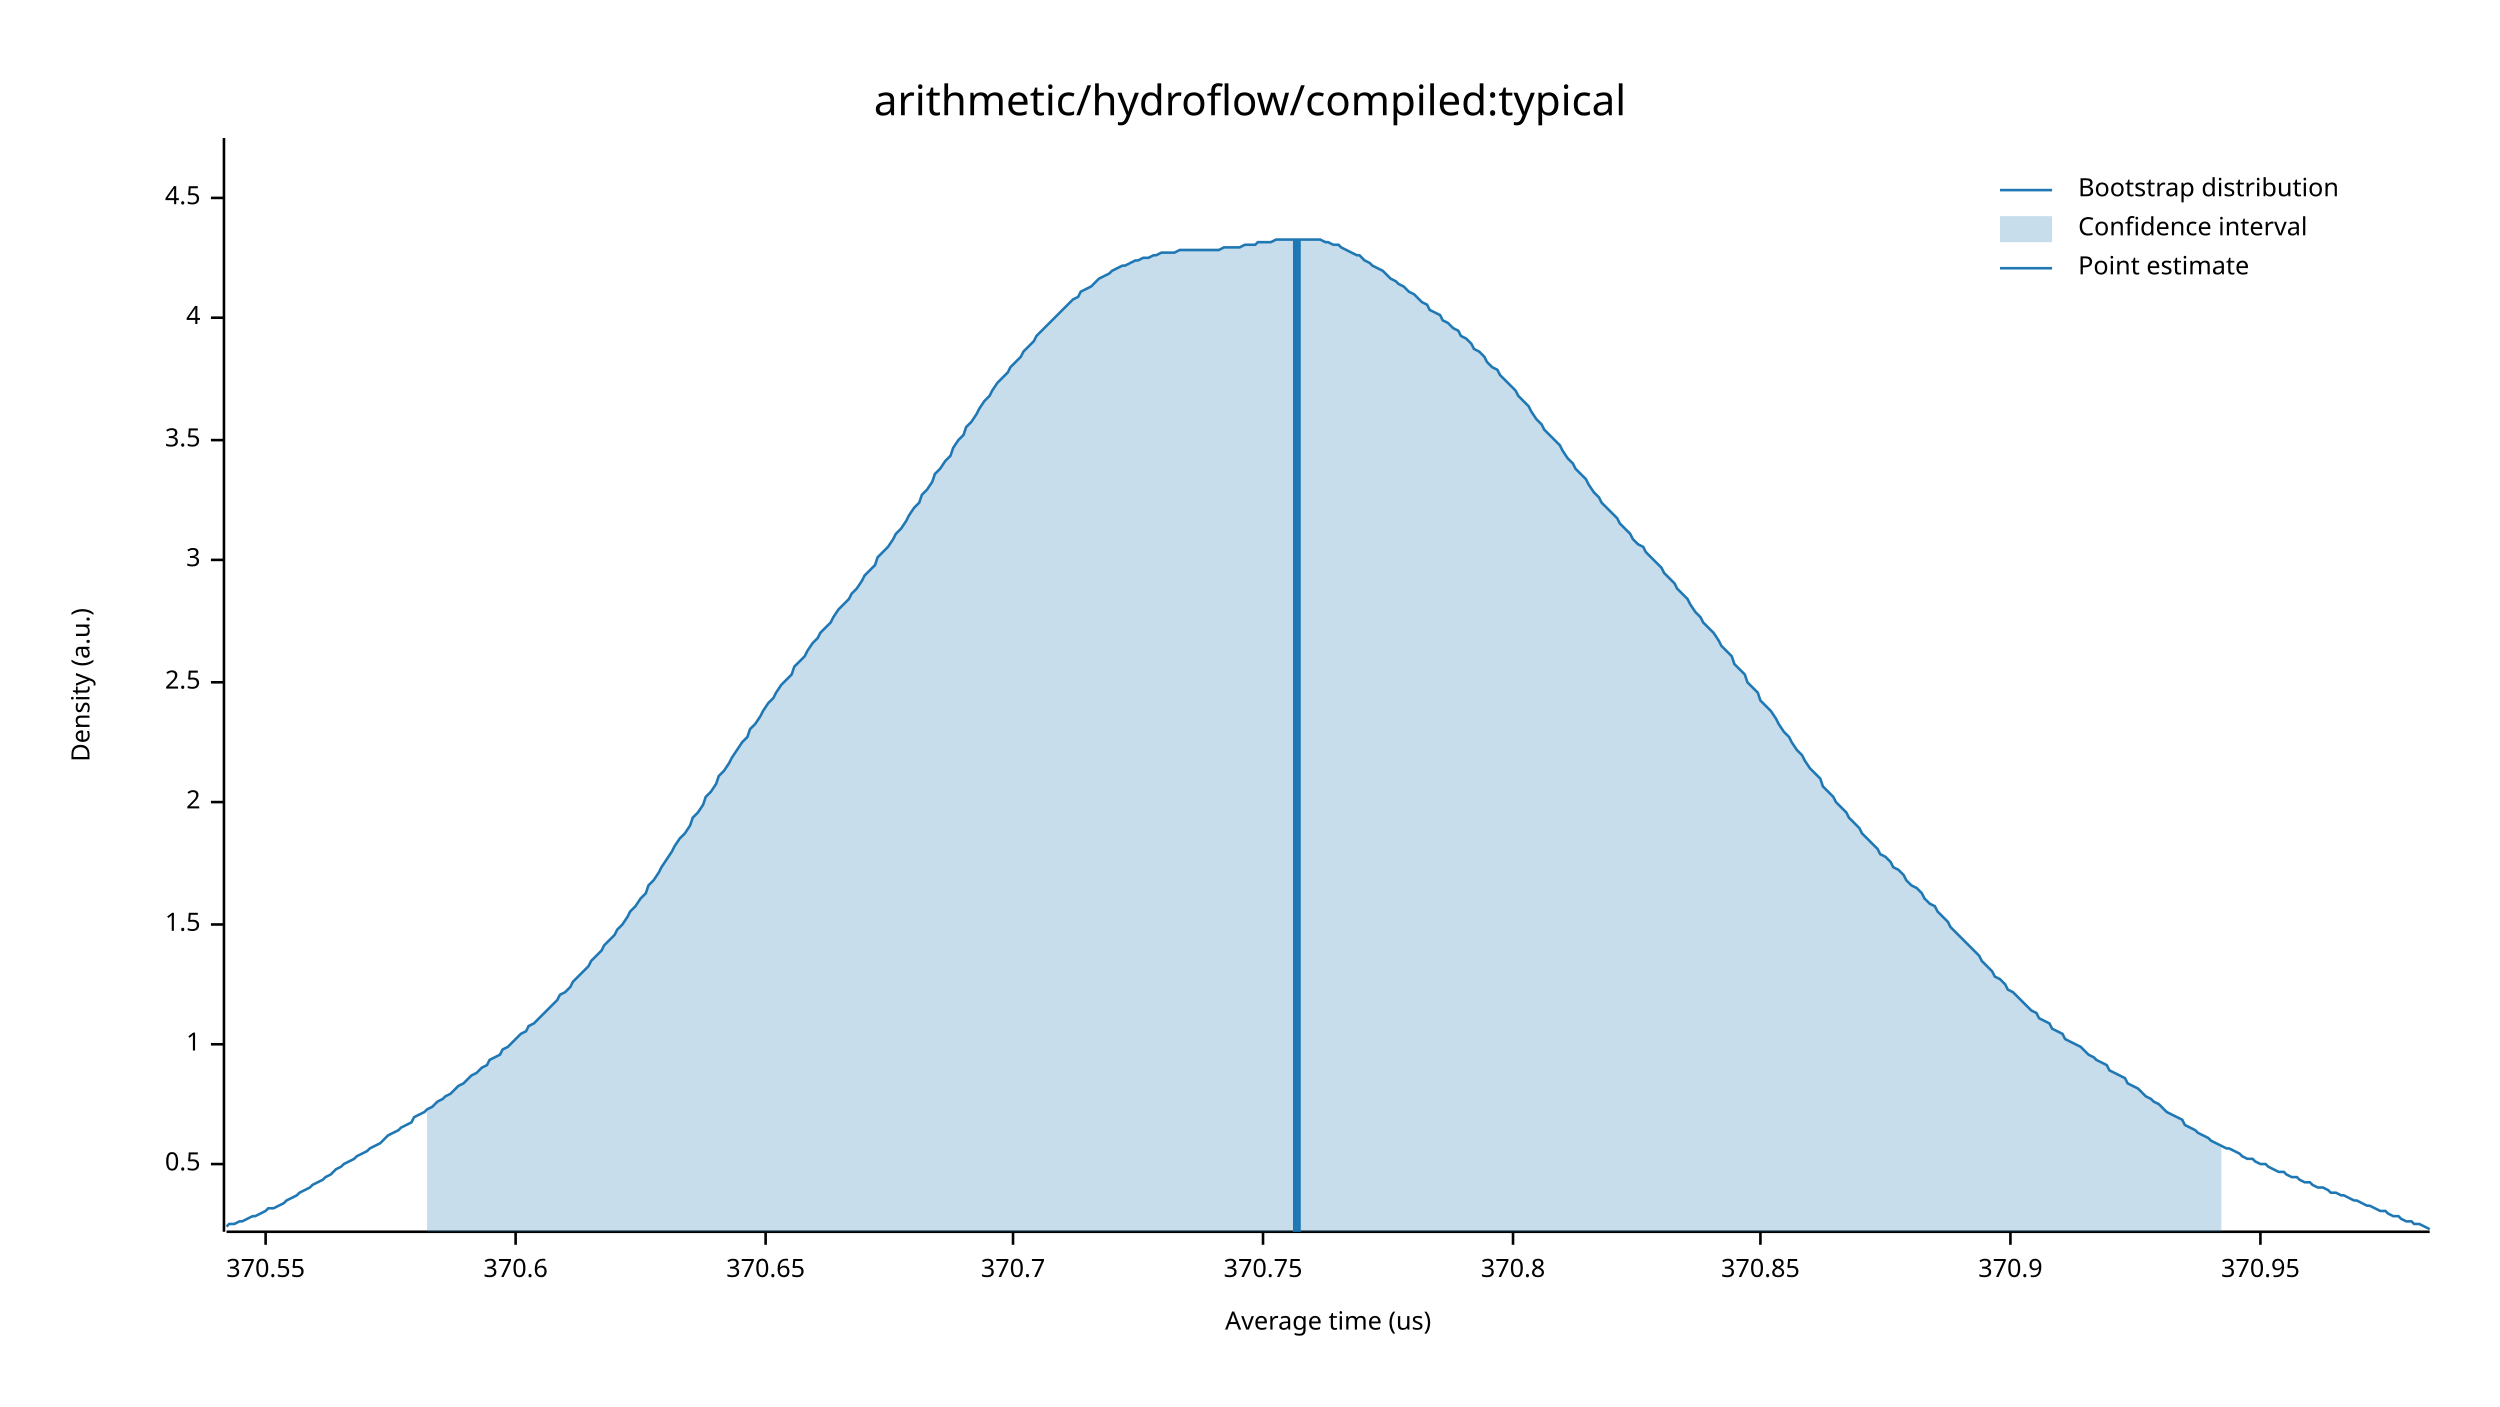
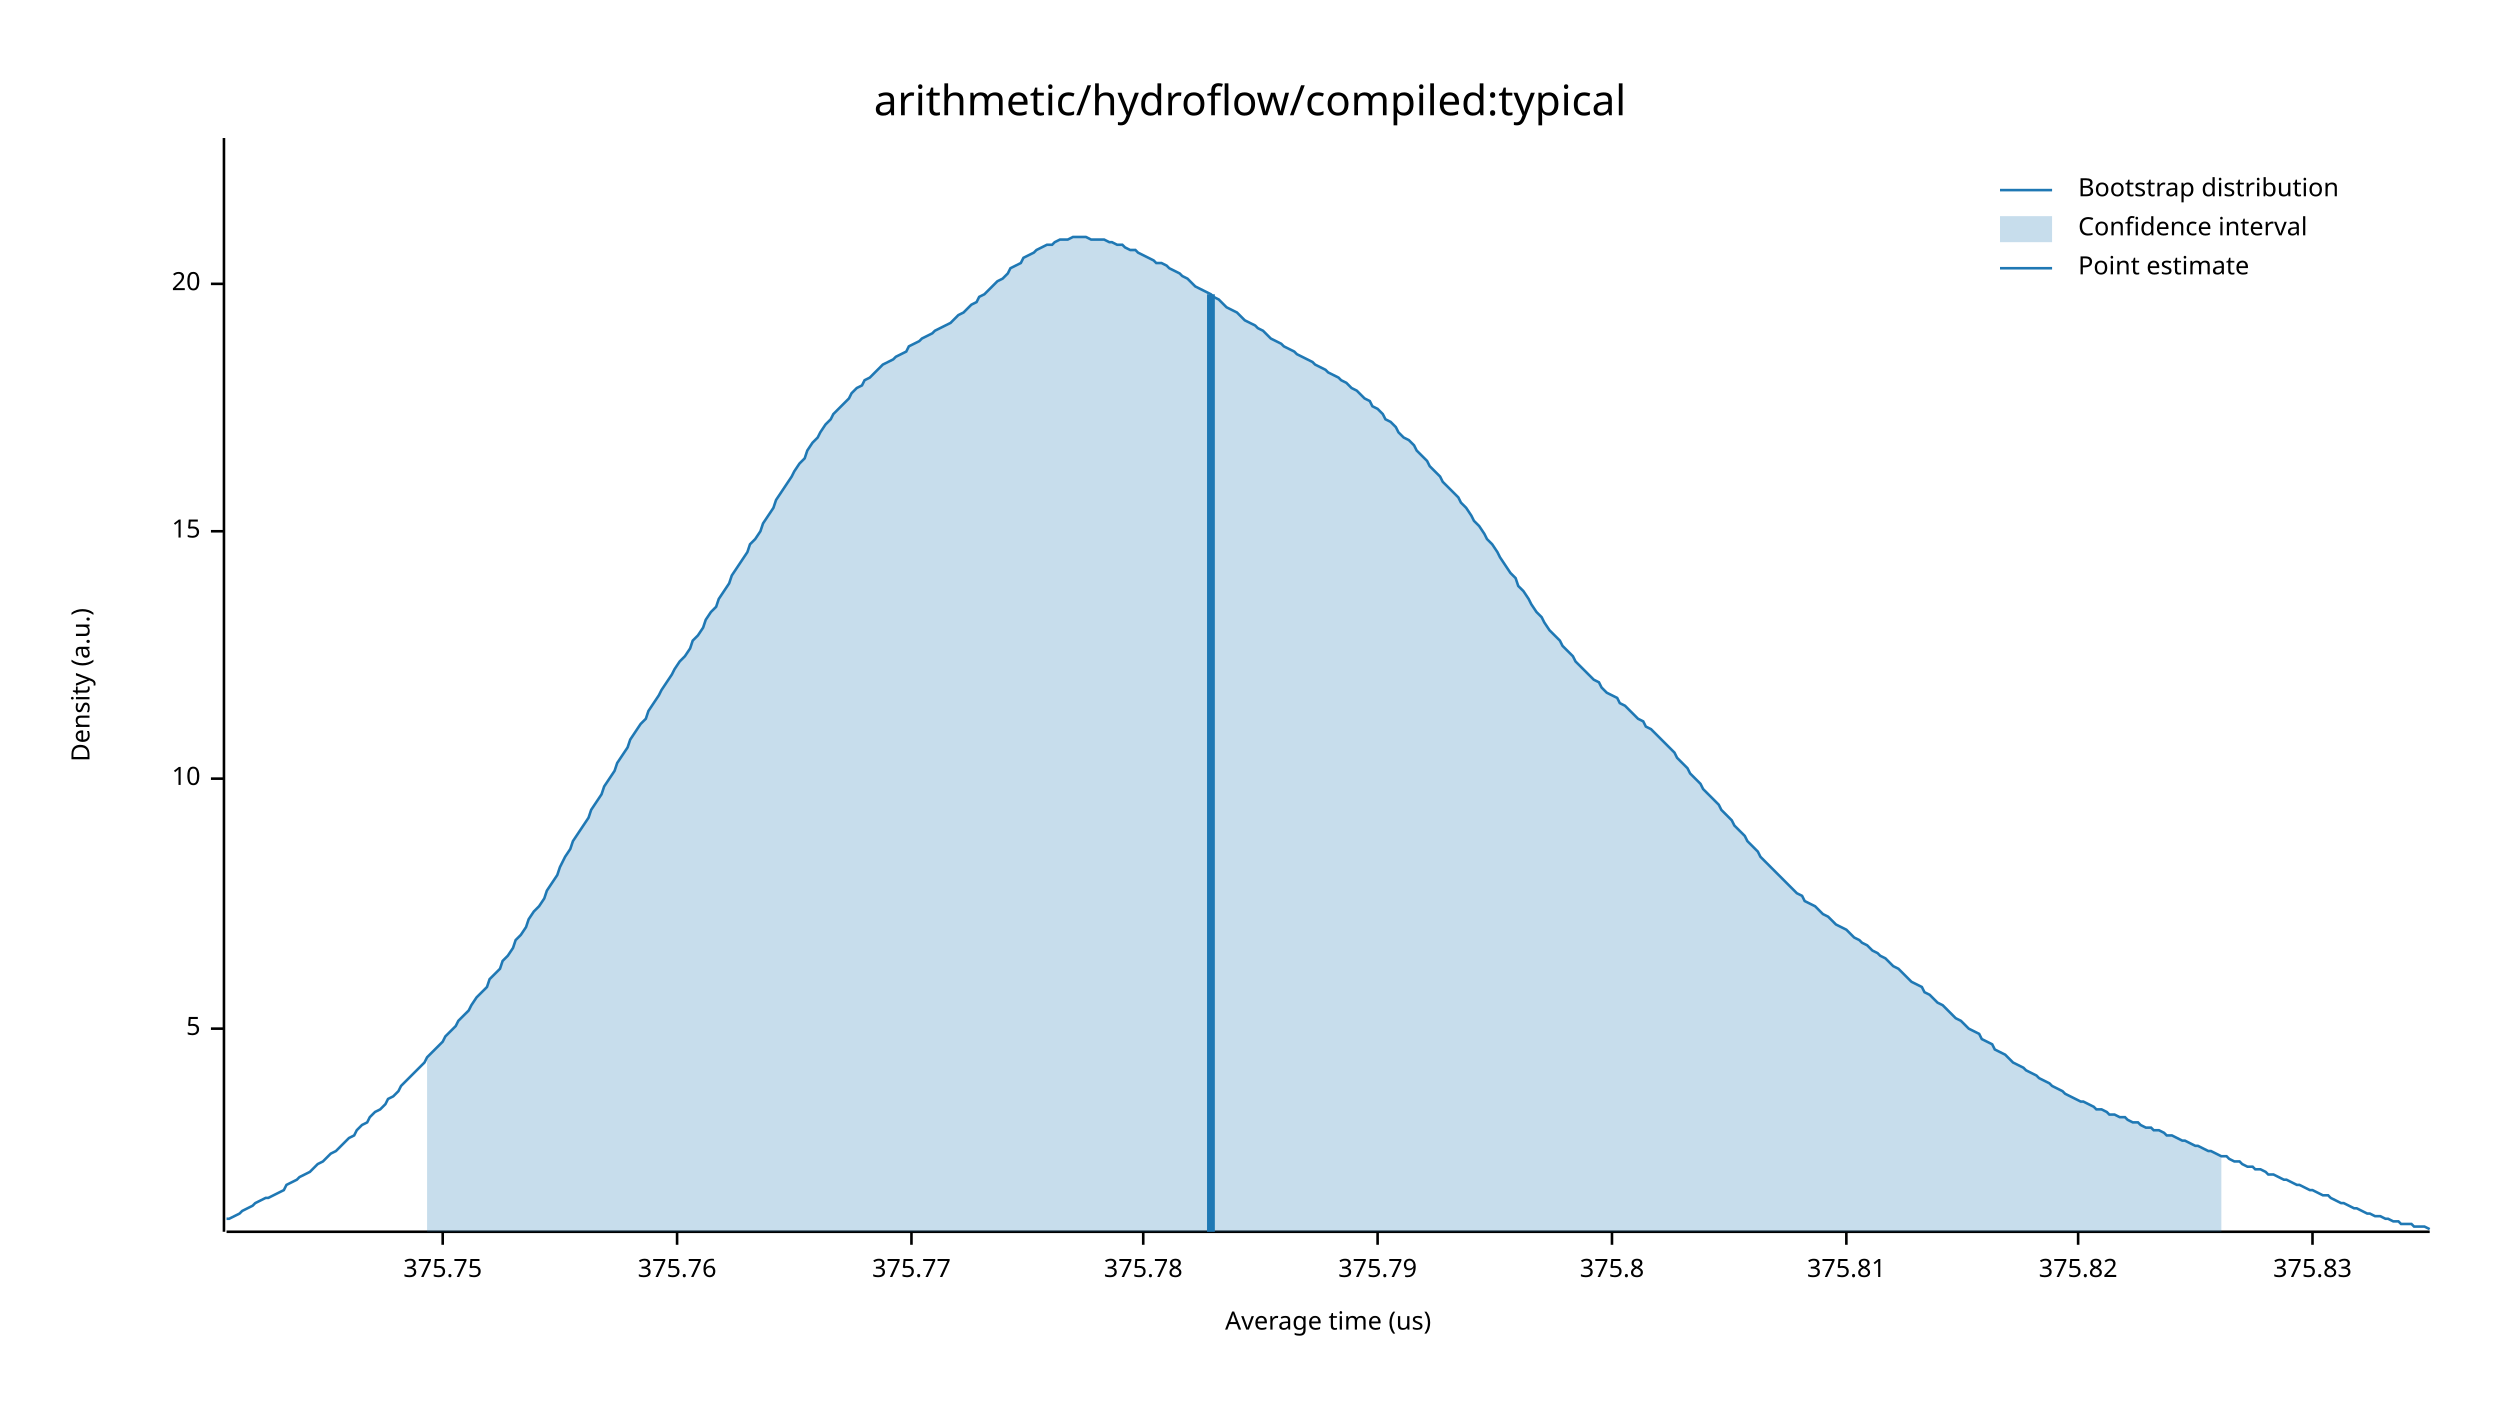
<svg xmlns="http://www.w3.org/2000/svg" width="960" height="540" viewBox="0 0 960 540">
  <text x="480" y="32" dy="0.76em" text-anchor="middle" font-family="sans-serif" font-size="16.129" opacity="1" fill="#000000">
arithmetic/hydroflow/compiled:typical
</text>
  <text x="27" y="263" dy="0.76em" text-anchor="middle" font-family="sans-serif" font-size="9.677" opacity="1" fill="#000000" transform="rotate(270, 27, 263)">
Density (a.u.)
</text>
  <text x="510" y="513" dy="-0.5ex" text-anchor="middle" font-family="sans-serif" font-size="9.677" opacity="1" fill="#000000">
Average time (us)
</text>
  <polyline fill="none" opacity="1" stroke="#000000" stroke-width="1" points="86,53 86,473 " />
-   <text x="77" y="447" dy="0.5ex" text-anchor="end" font-family="sans-serif" font-size="9.677" opacity="1" fill="#000000">
- 0.5
+   <text x="77" y="395" dy="0.5ex" text-anchor="end" font-family="sans-serif" font-size="9.677" opacity="1" fill="#000000">
+ 5
</text>
-   <polyline fill="none" opacity="1" stroke="#000000" stroke-width="1" points="81,447 86,447 " />
-   <text x="77" y="401" dy="0.5ex" text-anchor="end" font-family="sans-serif" font-size="9.677" opacity="1" fill="#000000">
- 1
+   <polyline fill="none" opacity="1" stroke="#000000" stroke-width="1" points="81,395 86,395 " />
+   <text x="77" y="299" dy="0.5ex" text-anchor="end" font-family="sans-serif" font-size="9.677" opacity="1" fill="#000000">
+ 10
</text>
-   <polyline fill="none" opacity="1" stroke="#000000" stroke-width="1" points="81,401 86,401 " />
-   <text x="77" y="355" dy="0.5ex" text-anchor="end" font-family="sans-serif" font-size="9.677" opacity="1" fill="#000000">
- 1.5
+   <polyline fill="none" opacity="1" stroke="#000000" stroke-width="1" points="81,299 86,299 " />
+   <text x="77" y="204" dy="0.5ex" text-anchor="end" font-family="sans-serif" font-size="9.677" opacity="1" fill="#000000">
+ 15
</text>
-   <polyline fill="none" opacity="1" stroke="#000000" stroke-width="1" points="81,355 86,355 " />
-   <text x="77" y="308" dy="0.5ex" text-anchor="end" font-family="sans-serif" font-size="9.677" opacity="1" fill="#000000">
- 2
+   <polyline fill="none" opacity="1" stroke="#000000" stroke-width="1" points="81,204 86,204 " />
+   <text x="77" y="109" dy="0.5ex" text-anchor="end" font-family="sans-serif" font-size="9.677" opacity="1" fill="#000000">
+ 20
</text>
-   <polyline fill="none" opacity="1" stroke="#000000" stroke-width="1" points="81,308 86,308 " />
-   <text x="77" y="262" dy="0.5ex" text-anchor="end" font-family="sans-serif" font-size="9.677" opacity="1" fill="#000000">
- 2.5
+   <polyline fill="none" opacity="1" stroke="#000000" stroke-width="1" points="81,109 86,109 " />
+   <polyline fill="none" opacity="1" stroke="#000000" stroke-width="1" points="87,473 933,473 " />
+   <text x="170" y="483" dy="0.76em" text-anchor="middle" font-family="sans-serif" font-size="9.677" opacity="1" fill="#000000">
+ 375.75
</text>
-   <polyline fill="none" opacity="1" stroke="#000000" stroke-width="1" points="81,262 86,262 " />
-   <text x="77" y="215" dy="0.5ex" text-anchor="end" font-family="sans-serif" font-size="9.677" opacity="1" fill="#000000">
- 3
+   <polyline fill="none" opacity="1" stroke="#000000" stroke-width="1" points="170,473 170,478 " />
+   <text x="260" y="483" dy="0.76em" text-anchor="middle" font-family="sans-serif" font-size="9.677" opacity="1" fill="#000000">
+ 375.76
</text>
-   <polyline fill="none" opacity="1" stroke="#000000" stroke-width="1" points="81,215 86,215 " />
-   <text x="77" y="169" dy="0.5ex" text-anchor="end" font-family="sans-serif" font-size="9.677" opacity="1" fill="#000000">
- 3.5
+   <polyline fill="none" opacity="1" stroke="#000000" stroke-width="1" points="260,473 260,478 " />
+   <text x="350" y="483" dy="0.76em" text-anchor="middle" font-family="sans-serif" font-size="9.677" opacity="1" fill="#000000">
+ 375.77
</text>
-   <polyline fill="none" opacity="1" stroke="#000000" stroke-width="1" points="81,169 86,169 " />
-   <text x="77" y="122" dy="0.5ex" text-anchor="end" font-family="sans-serif" font-size="9.677" opacity="1" fill="#000000">
- 4
+   <polyline fill="none" opacity="1" stroke="#000000" stroke-width="1" points="350,473 350,478 " />
+   <text x="439" y="483" dy="0.76em" text-anchor="middle" font-family="sans-serif" font-size="9.677" opacity="1" fill="#000000">
+ 375.78
</text>
-   <polyline fill="none" opacity="1" stroke="#000000" stroke-width="1" points="81,122 86,122 " />
-   <text x="77" y="76" dy="0.5ex" text-anchor="end" font-family="sans-serif" font-size="9.677" opacity="1" fill="#000000">
- 4.5
+   <polyline fill="none" opacity="1" stroke="#000000" stroke-width="1" points="439,473 439,478 " />
+   <text x="529" y="483" dy="0.76em" text-anchor="middle" font-family="sans-serif" font-size="9.677" opacity="1" fill="#000000">
+ 375.79
</text>
-   <polyline fill="none" opacity="1" stroke="#000000" stroke-width="1" points="81,76 86,76 " />
-   <polyline fill="none" opacity="1" stroke="#000000" stroke-width="1" points="87,473 933,473 " />
-   <text x="102" y="483" dy="0.76em" text-anchor="middle" font-family="sans-serif" font-size="9.677" opacity="1" fill="#000000">
- 370.55
+   <polyline fill="none" opacity="1" stroke="#000000" stroke-width="1" points="529,473 529,478 " />
+   <text x="619" y="483" dy="0.76em" text-anchor="middle" font-family="sans-serif" font-size="9.677" opacity="1" fill="#000000">
+ 375.8
</text>
-   <polyline fill="none" opacity="1" stroke="#000000" stroke-width="1" points="102,473 102,478 " />
-   <text x="198" y="483" dy="0.76em" text-anchor="middle" font-family="sans-serif" font-size="9.677" opacity="1" fill="#000000">
- 370.6
+   <polyline fill="none" opacity="1" stroke="#000000" stroke-width="1" points="619,473 619,478 " />
+   <text x="709" y="483" dy="0.76em" text-anchor="middle" font-family="sans-serif" font-size="9.677" opacity="1" fill="#000000">
+ 375.81
</text>
-   <polyline fill="none" opacity="1" stroke="#000000" stroke-width="1" points="198,473 198,478 " />
-   <text x="294" y="483" dy="0.76em" text-anchor="middle" font-family="sans-serif" font-size="9.677" opacity="1" fill="#000000">
- 370.65
+   <polyline fill="none" opacity="1" stroke="#000000" stroke-width="1" points="709,473 709,478 " />
+   <text x="798" y="483" dy="0.76em" text-anchor="middle" font-family="sans-serif" font-size="9.677" opacity="1" fill="#000000">
+ 375.82
</text>
-   <polyline fill="none" opacity="1" stroke="#000000" stroke-width="1" points="294,473 294,478 " />
-   <text x="389" y="483" dy="0.76em" text-anchor="middle" font-family="sans-serif" font-size="9.677" opacity="1" fill="#000000">
- 370.7
+   <polyline fill="none" opacity="1" stroke="#000000" stroke-width="1" points="798,473 798,478 " />
+   <text x="888" y="483" dy="0.76em" text-anchor="middle" font-family="sans-serif" font-size="9.677" opacity="1" fill="#000000">
+ 375.83
</text>
-   <polyline fill="none" opacity="1" stroke="#000000" stroke-width="1" points="389,473 389,478 " />
-   <text x="485" y="483" dy="0.76em" text-anchor="middle" font-family="sans-serif" font-size="9.677" opacity="1" fill="#000000">
- 370.75
- </text>
-   <polyline fill="none" opacity="1" stroke="#000000" stroke-width="1" points="485,473 485,478 " />
-   <text x="581" y="483" dy="0.76em" text-anchor="middle" font-family="sans-serif" font-size="9.677" opacity="1" fill="#000000">
- 370.8
- </text>
-   <polyline fill="none" opacity="1" stroke="#000000" stroke-width="1" points="581,473 581,478 " />
-   <text x="676" y="483" dy="0.76em" text-anchor="middle" font-family="sans-serif" font-size="9.677" opacity="1" fill="#000000">
- 370.85
- </text>
-   <polyline fill="none" opacity="1" stroke="#000000" stroke-width="1" points="676,473 676,478 " />
-   <text x="772" y="483" dy="0.76em" text-anchor="middle" font-family="sans-serif" font-size="9.677" opacity="1" fill="#000000">
- 370.9
- </text>
-   <polyline fill="none" opacity="1" stroke="#000000" stroke-width="1" points="772,473 772,478 " />
-   <text x="868" y="483" dy="0.76em" text-anchor="middle" font-family="sans-serif" font-size="9.677" opacity="1" fill="#000000">
- 370.95
- </text>
-   <polyline fill="none" opacity="1" stroke="#000000" stroke-width="1" points="868,473 868,478 " />
-   <polyline fill="none" opacity="1" stroke="#1F78B4" stroke-width="1" points="87,471 88,470 90,470 92,469 93,469 95,468 97,467 98,467 100,466 102,465 103,464 105,464 107,463 109,462 110,461 112,460 114,459 115,458 117,457 119,456 120,455 122,454 124,453 125,452 127,451 129,449 131,448 132,447 134,446 136,445 137,444 139,443 141,442 142,441 144,440 146,439 148,437 149,436 151,435 153,434 154,433 156,432 158,431 159,429 161,428 163,427 164,426 166,425 168,423 170,422 171,421 173,420 175,418 176,417 178,416 180,414 181,413 183,412 185,410 187,409 188,407 190,406 192,405 193,403 195,402 197,400 198,399 200,397 202,396 203,394 205,393 207,391 209,389 210,388 212,386 214,384 215,382 217,381 219,379 220,377 222,375 224,373 226,371 227,369 229,367 231,365 232,363 234,361 236,359 237,357 239,355 241,352 242,350 244,348 246,345 248,343 249,340 251,338 253,335 254,333 256,330 258,327 259,325 261,322 263,320 265,317 266,314 268,312 270,309 271,306 273,304 275,301 276,298 278,296 280,293 281,291 283,288 285,285 287,283 288,280 290,278 292,275 293,273 295,270 297,268 298,266 300,263 302,261 304,259 305,256 307,254 309,252 310,250 312,247 314,245 315,243 317,241 319,239 320,237 322,234 324,232 326,230 327,228 329,226 331,223 332,221 334,219 336,217 337,214 339,212 341,210 343,207 344,205 346,203 348,200 349,198 351,195 353,193 354,190 356,188 358,185 359,182 361,180 363,177 365,175 366,172 368,169 370,167 371,164 373,162 375,159 376,157 378,154 380,152 381,150 383,147 385,145 387,143 388,141 390,139 392,137 393,135 395,133 397,131 398,129 400,127 402,125 404,123 405,122 407,120 409,118 410,117 412,115 414,114 415,112 417,111 419,110 420,109 422,107 424,106 426,105 427,104 429,103 431,102 432,102 434,101 436,100 437,100 439,99 441,99 443,98 444,98 446,97 448,97 449,97 451,97 453,96 454,96 456,96 458,96 459,96 461,96 463,96 465,96 466,96 468,96 470,95 471,95 473,95 475,95 476,95 478,94 480,94 482,94 483,93 485,93 487,93 488,93 490,92 492,92 493,92 495,92 497,92 498,92 500,92 502,92 504,92 505,92 507,92 509,93 510,93 512,94 514,94 515,95 517,96 519,97 521,98 522,98 524,100 526,101 527,102 529,103 531,104 532,105 534,107 536,108 537,109 539,110 541,112 543,113 544,114 546,116 548,117 549,119 551,120 553,121 554,123 556,124 558,126 560,127 561,129 563,130 565,132 566,134 568,135 570,137 571,139 573,141 575,142 576,144 578,146 580,148 582,150 583,152 585,154 587,156 588,158 590,161 592,163 593,165 595,167 597,169 599,171 600,173 602,176 604,178 605,180 607,182 609,184 610,186 612,189 614,191 615,193 617,195 619,197 621,199 622,201 624,203 626,205 627,207 629,209 631,210 632,212 634,214 636,216 638,218 639,220 641,222 643,224 644,226 646,228 648,230 649,232 651,235 653,237 654,239 656,241 658,243 660,246 661,248 663,250 665,252 666,255 668,257 670,259 671,262 673,264 675,266 676,269 678,271 680,273 682,276 683,278 685,281 687,283 688,285 690,288 692,290 693,292 695,295 697,297 699,299 700,302 702,304 704,306 705,308 707,310 709,312 710,314 712,316 714,318 715,320 717,322 719,324 721,326 722,328 724,329 726,331 727,333 729,334 731,336 732,338 734,340 736,341 738,343 739,345 741,347 743,348 744,350 746,352 748,354 749,356 751,358 753,360 754,361 756,363 758,365 760,367 761,369 763,371 765,373 766,375 768,376 770,378 771,380 773,381 775,383 777,385 778,386 780,388 782,389 783,391 785,392 787,393 788,395 790,396 792,397 793,399 795,400 797,401 799,402 800,403 802,405 804,406 805,407 807,408 809,409 810,411 812,412 814,413 816,414 817,416 819,417 821,418 822,419 824,421 826,422 827,423 829,424 831,426 832,427 834,428 836,429 838,430 839,432 841,433 843,434 844,435 846,436 848,437 849,438 851,439 853,440 855,441 856,441 858,442 860,443 861,444 863,445 865,445 866,446 868,447 870,447 871,448 873,449 875,450 877,450 878,451 880,452 882,452 883,453 885,454 887,454 888,455 890,456 892,456 894,457 895,458 897,458 899,459 900,459 902,460 904,461 905,461 907,462 909,463 910,463 912,464 914,465 916,465 917,466 919,467 921,467 922,468 924,469 926,469 927,470 929,470 931,471 933,472 " />
-   <polygon opacity="0.25" fill="#1F78B4" points="164,426 166,425 168,423 170,422 171,421 173,420 175,418 176,417 178,416 180,414 181,413 183,412 185,410 187,409 188,407 190,406 192,405 193,403 195,402 197,400 198,399 200,397 202,396 203,394 205,393 207,391 209,389 210,388 212,386 214,384 215,382 217,381 219,379 220,377 222,375 224,373 226,371 227,369 229,367 231,365 232,363 234,361 236,359 237,357 239,355 241,352 242,350 244,348 246,345 248,343 249,340 251,338 253,335 254,333 256,330 258,327 259,325 261,322 263,320 265,317 266,314 268,312 270,309 271,306 273,304 275,301 276,298 278,296 280,293 281,291 283,288 285,285 287,283 288,280 290,278 292,275 293,273 295,270 297,268 298,266 300,263 302,261 304,259 305,256 307,254 309,252 310,250 312,247 314,245 315,243 317,241 319,239 320,237 322,234 324,232 326,230 327,228 329,226 331,223 332,221 334,219 336,217 337,214 339,212 341,210 343,207 344,205 346,203 348,200 349,198 351,195 353,193 354,190 356,188 358,185 359,182 361,180 363,177 365,175 366,172 368,169 370,167 371,164 373,162 375,159 376,157 378,154 380,152 381,150 383,147 385,145 387,143 388,141 390,139 392,137 393,135 395,133 397,131 398,129 400,127 402,125 404,123 405,122 407,120 409,118 410,117 412,115 414,114 415,112 417,111 419,110 420,109 422,107 424,106 426,105 427,104 429,103 431,102 432,102 434,101 436,100 437,100 439,99 441,99 443,98 444,98 446,97 448,97 449,97 451,97 453,96 454,96 456,96 458,96 459,96 461,96 463,96 465,96 466,96 468,96 470,95 471,95 473,95 475,95 476,95 478,94 480,94 482,94 483,93 485,93 487,93 488,93 490,92 492,92 493,92 495,92 497,92 498,92 500,92 502,92 504,92 505,92 507,92 509,93 510,93 512,94 514,94 515,95 517,96 519,97 521,98 522,98 524,100 526,101 527,102 529,103 531,104 532,105 534,107 536,108 537,109 539,110 541,112 543,113 544,114 546,116 548,117 549,119 551,120 553,121 554,123 556,124 558,126 560,127 561,129 563,130 565,132 566,134 568,135 570,137 571,139 573,141 575,142 576,144 578,146 580,148 582,150 583,152 585,154 587,156 588,158 590,161 592,163 593,165 595,167 597,169 599,171 600,173 602,176 604,178 605,180 607,182 609,184 610,186 612,189 614,191 615,193 617,195 619,197 621,199 622,201 624,203 626,205 627,207 629,209 631,210 632,212 634,214 636,216 638,218 639,220 641,222 643,224 644,226 646,228 648,230 649,232 651,235 653,237 654,239 656,241 658,243 660,246 661,248 663,250 665,252 666,255 668,257 670,259 671,262 673,264 675,266 676,269 678,271 680,273 682,276 683,278 685,281 687,283 688,285 690,288 692,290 693,292 695,295 697,297 699,299 700,302 702,304 704,306 705,308 707,310 709,312 710,314 712,316 714,318 715,320 717,322 719,324 721,326 722,328 724,329 726,331 727,333 729,334 731,336 732,338 734,340 736,341 738,343 739,345 741,347 743,348 744,350 746,352 748,354 749,356 751,358 753,360 754,361 756,363 758,365 760,367 761,369 763,371 765,373 766,375 768,376 770,378 771,380 773,381 775,383 777,385 778,386 780,388 782,389 783,391 785,392 787,393 788,395 790,396 792,397 793,399 795,400 797,401 799,402 800,403 802,405 804,406 805,407 807,408 809,409 810,411 812,412 814,413 816,414 817,416 819,417 821,418 822,419 824,421 826,422 827,423 829,424 831,426 832,427 834,428 836,429 838,430 839,432 841,433 843,434 844,435 846,436 848,437 849,438 851,439 853,440 853,473 164,473 " />
-   <polyline fill="none" opacity="1" stroke="#1F78B4" stroke-width="3" points="498,473 498,92 " />
+   <polyline fill="none" opacity="1" stroke="#000000" stroke-width="1" points="888,473 888,478 " />
+   <polyline fill="none" opacity="1" stroke="#1F78B4" stroke-width="1" points="87,468 88,468 90,467 92,466 93,465 95,464 97,463 98,462 100,461 102,460 103,460 105,459 107,458 109,457 110,455 112,454 114,453 115,452 117,451 119,450 120,449 122,447 124,446 125,445 127,443 129,442 131,440 132,439 134,437 136,436 137,434 139,432 141,431 142,429 144,427 146,426 148,424 149,422 151,421 153,419 154,417 156,415 158,413 159,412 161,410 163,408 164,406 166,404 168,402 170,400 171,398 173,396 175,394 176,392 178,390 180,388 181,386 183,383 185,381 187,379 188,376 190,374 192,372 193,369 195,367 197,364 198,361 200,359 202,356 203,353 205,350 207,348 209,345 210,342 212,339 214,336 215,333 217,329 219,326 220,323 222,320 224,317 226,314 227,311 229,308 231,305 232,302 234,299 236,296 237,293 239,290 241,287 242,284 244,281 246,278 248,276 249,273 251,270 253,267 254,265 256,262 258,259 259,257 261,254 263,252 265,249 266,246 268,244 270,241 271,238 273,235 275,233 276,230 278,227 280,224 281,221 283,218 285,215 287,212 288,209 290,207 292,204 293,201 295,198 297,195 298,192 300,189 302,186 304,183 305,181 307,178 309,176 310,173 312,170 314,168 315,166 317,163 319,161 320,159 322,157 324,155 326,153 327,151 329,149 331,148 332,146 334,145 336,143 337,142 339,140 341,139 343,138 344,137 346,136 348,135 349,133 351,132 353,131 354,130 356,129 358,128 359,127 361,126 363,125 365,124 366,123 368,121 370,120 371,119 373,117 375,116 376,114 378,113 380,111 381,110 383,108 385,107 387,105 388,103 390,102 392,101 393,99 395,98 397,97 398,96 400,95 402,94 404,94 405,93 407,92 409,92 410,92 412,91 414,91 415,91 417,91 419,92 420,92 422,92 424,92 426,93 427,93 429,94 431,94 432,95 434,96 436,96 437,97 439,98 441,99 443,100 444,101 446,101 448,102 449,103 451,104 453,105 454,106 456,107 458,109 459,110 461,111 463,112 465,113 466,114 468,115 470,117 471,118 473,119 475,120 476,121 478,123 480,124 482,125 483,126 485,127 487,129 488,130 490,131 492,132 493,133 495,134 497,135 498,136 500,137 502,138 504,139 505,140 507,141 509,142 510,143 512,144 514,145 515,146 517,147 519,149 521,150 522,151 524,153 526,154 527,156 529,157 531,159 532,161 534,162 536,164 537,166 539,168 541,169 543,171 544,173 546,175 548,177 549,179 551,181 553,183 554,185 556,187 558,189 560,191 561,193 563,195 565,198 566,200 568,202 570,205 571,207 573,209 575,212 576,214 578,217 580,220 582,222 583,225 585,227 587,230 588,232 590,235 592,237 593,239 595,242 597,244 599,246 600,248 602,250 604,252 605,254 607,256 609,258 610,259 612,261 614,262 615,264 617,266 619,267 621,268 622,270 624,271 626,273 627,274 629,276 631,277 632,279 634,280 636,282 638,284 639,285 641,287 643,289 644,291 646,293 648,295 649,297 651,299 653,301 654,303 656,305 658,307 660,309 661,311 663,313 665,315 666,317 668,319 670,321 671,323 673,325 675,327 676,329 678,331 680,333 682,335 683,336 685,338 687,340 688,341 690,343 692,344 693,346 695,347 697,348 699,350 700,351 702,352 704,354 705,355 707,356 709,357 710,358 712,360 714,361 715,362 717,363 719,365 721,366 722,367 724,368 726,370 727,371 729,372 731,374 732,375 734,377 736,378 738,379 739,381 741,382 743,384 744,385 746,386 748,388 749,389 751,391 753,392 754,393 756,395 758,396 760,397 761,399 763,400 765,401 766,403 768,404 770,405 771,406 773,408 775,409 777,410 778,411 780,412 782,413 783,414 785,415 787,416 788,417 790,418 792,419 793,420 795,421 797,422 799,423 800,423 802,424 804,425 805,426 807,426 809,427 810,428 812,428 814,429 816,429 817,430 819,431 821,431 822,432 824,433 826,433 827,434 829,434 831,435 832,436 834,436 836,437 838,438 839,438 841,439 843,440 844,440 846,441 848,442 849,442 851,443 853,444 855,444 856,445 858,446 860,446 861,447 863,448 865,448 866,449 868,449 870,450 871,451 873,451 875,452 877,453 878,453 880,454 882,455 883,455 885,456 887,457 888,457 890,458 892,459 894,459 895,460 897,461 899,462 900,462 902,463 904,464 905,464 907,465 909,466 910,466 912,467 914,467 916,468 917,468 919,469 921,469 922,470 924,470 926,470 927,471 929,471 931,471 933,472 " />
+   <polygon opacity="0.25" fill="#1F78B4" points="164,406 166,404 168,402 170,400 171,398 173,396 175,394 176,392 178,390 180,388 181,386 183,383 185,381 187,379 188,376 190,374 192,372 193,369 195,367 197,364 198,361 200,359 202,356 203,353 205,350 207,348 209,345 210,342 212,339 214,336 215,333 217,329 219,326 220,323 222,320 224,317 226,314 227,311 229,308 231,305 232,302 234,299 236,296 237,293 239,290 241,287 242,284 244,281 246,278 248,276 249,273 251,270 253,267 254,265 256,262 258,259 259,257 261,254 263,252 265,249 266,246 268,244 270,241 271,238 273,235 275,233 276,230 278,227 280,224 281,221 283,218 285,215 287,212 288,209 290,207 292,204 293,201 295,198 297,195 298,192 300,189 302,186 304,183 305,181 307,178 309,176 310,173 312,170 314,168 315,166 317,163 319,161 320,159 322,157 324,155 326,153 327,151 329,149 331,148 332,146 334,145 336,143 337,142 339,140 341,139 343,138 344,137 346,136 348,135 349,133 351,132 353,131 354,130 356,129 358,128 359,127 361,126 363,125 365,124 366,123 368,121 370,120 371,119 373,117 375,116 376,114 378,113 380,111 381,110 383,108 385,107 387,105 388,103 390,102 392,101 393,99 395,98 397,97 398,96 400,95 402,94 404,94 405,93 407,92 409,92 410,92 412,91 414,91 415,91 417,91 419,92 420,92 422,92 424,92 426,93 427,93 429,94 431,94 432,95 434,96 436,96 437,97 439,98 441,99 443,100 444,101 446,101 448,102 449,103 451,104 453,105 454,106 456,107 458,109 459,110 461,111 463,112 465,113 466,114 468,115 470,117 471,118 473,119 475,120 476,121 478,123 480,124 482,125 483,126 485,127 487,129 488,130 490,131 492,132 493,133 495,134 497,135 498,136 500,137 502,138 504,139 505,140 507,141 509,142 510,143 512,144 514,145 515,146 517,147 519,149 521,150 522,151 524,153 526,154 527,156 529,157 531,159 532,161 534,162 536,164 537,166 539,168 541,169 543,171 544,173 546,175 548,177 549,179 551,181 553,183 554,185 556,187 558,189 560,191 561,193 563,195 565,198 566,200 568,202 570,205 571,207 573,209 575,212 576,214 578,217 580,220 582,222 583,225 585,227 587,230 588,232 590,235 592,237 593,239 595,242 597,244 599,246 600,248 602,250 604,252 605,254 607,256 609,258 610,259 612,261 614,262 615,264 617,266 619,267 621,268 622,270 624,271 626,273 627,274 629,276 631,277 632,279 634,280 636,282 638,284 639,285 641,287 643,289 644,291 646,293 648,295 649,297 651,299 653,301 654,303 656,305 658,307 660,309 661,311 663,313 665,315 666,317 668,319 670,321 671,323 673,325 675,327 676,329 678,331 680,333 682,335 683,336 685,338 687,340 688,341 690,343 692,344 693,346 695,347 697,348 699,350 700,351 702,352 704,354 705,355 707,356 709,357 710,358 712,360 714,361 715,362 717,363 719,365 721,366 722,367 724,368 726,370 727,371 729,372 731,374 732,375 734,377 736,378 738,379 739,381 741,382 743,384 744,385 746,386 748,388 749,389 751,391 753,392 754,393 756,395 758,396 760,397 761,399 763,400 765,401 766,403 768,404 770,405 771,406 773,408 775,409 777,410 778,411 780,412 782,413 783,414 785,415 787,416 788,417 790,418 792,419 793,420 795,421 797,422 799,423 800,423 802,424 804,425 805,426 807,426 809,427 810,428 812,428 814,429 816,429 817,430 819,431 821,431 822,432 824,433 826,433 827,434 829,434 831,435 832,436 834,436 836,437 838,438 839,438 841,439 843,440 844,440 846,441 848,442 849,442 851,443 853,444 853,473 164,473 " />
+   <polyline fill="none" opacity="1" stroke="#1F78B4" stroke-width="3" points="465,473 465,113 " />
  <text x="798" y="68" dy="0.76em" text-anchor="start" font-family="sans-serif" font-size="9.677" opacity="1" fill="#000000">
Bootstrap distribution
</text>
  <text x="798" y="83" dy="0.76em" text-anchor="start" font-family="sans-serif" font-size="9.677" opacity="1" fill="#000000">
Confidence interval
</text>
  <text x="798" y="98" dy="0.76em" text-anchor="start" font-family="sans-serif" font-size="9.677" opacity="1" fill="#000000">
Point estimate
</text>
  <polyline fill="none" opacity="1" stroke="#1F78B4" stroke-width="1" points="768,73 788,73 " />
  <rect x="768" y="83" width="20" height="10" opacity="0.25" fill="#1F78B4" stroke="none" />
  <polyline fill="none" opacity="1" stroke="#1F78B4" stroke-width="1" points="768,103 788,103 " />
</svg>
